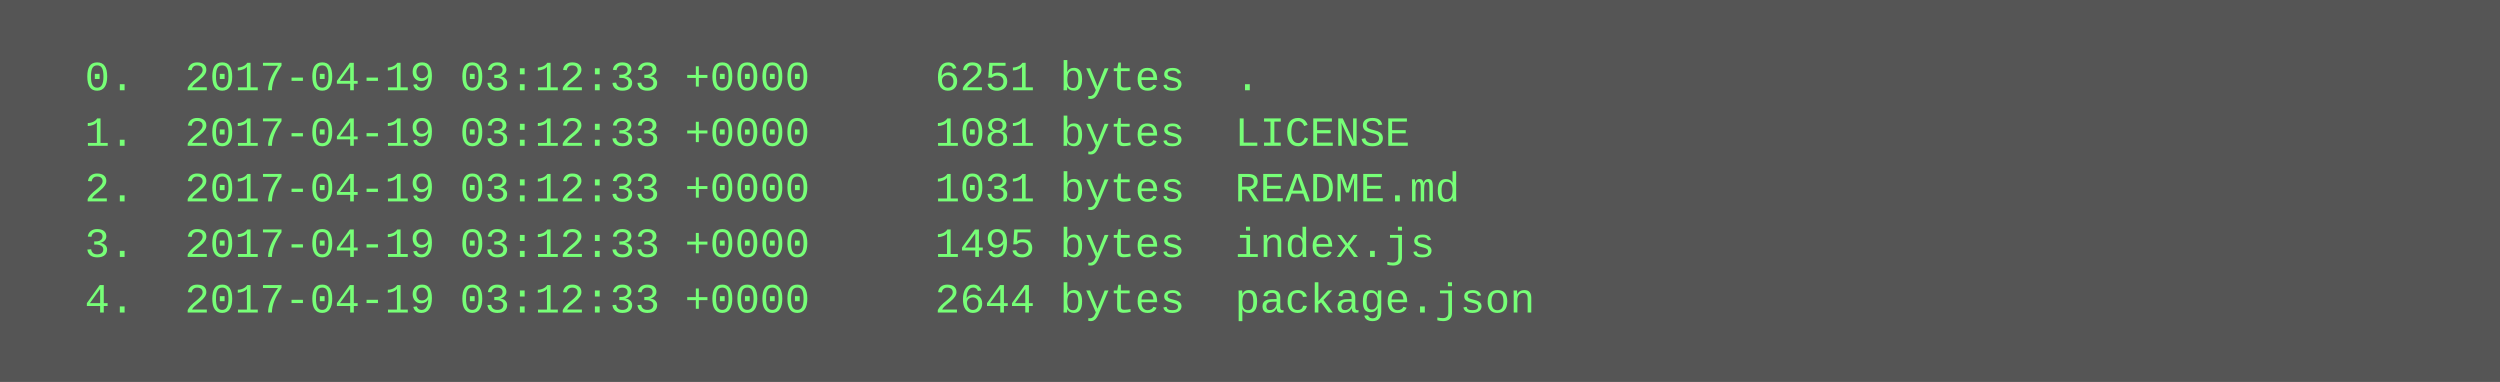
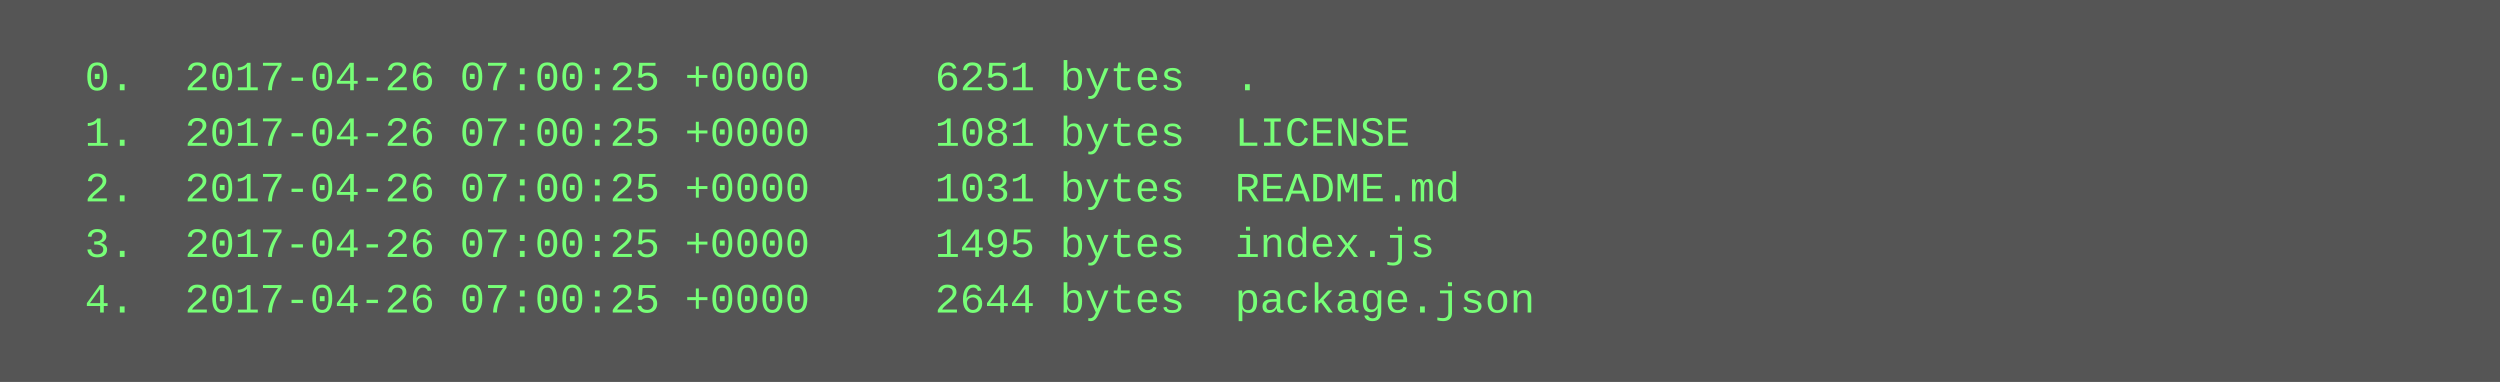
<svg xmlns="http://www.w3.org/2000/svg" height="110" width="720">
  <rect height="110" fill="#555" width="720" />
  <text fill="#7f7" font-family="Courier New" font-size="12" xml:space="preserve">
-     <tspan x="10" y="26">  0.  2017-04-19 03:12:33 +0000     6251 bytes  .</tspan>
-     <tspan x="10" y="42">  1.  2017-04-19 03:12:33 +0000     1081 bytes  LICENSE</tspan>
-     <tspan x="10" y="58">  2.  2017-04-19 03:12:33 +0000     1031 bytes  README.md</tspan>
-     <tspan x="10" y="74">  3.  2017-04-19 03:12:33 +0000     1495 bytes  index.js</tspan>
-     <tspan x="10" y="90">  4.  2017-04-19 03:12:33 +0000     2644 bytes  package.json</tspan>
+     <tspan x="10" y="26">  0.  2017-04-26 07:00:25 +0000     6251 bytes  .</tspan>
+     <tspan x="10" y="42">  1.  2017-04-26 07:00:25 +0000     1081 bytes  LICENSE</tspan>
+     <tspan x="10" y="58">  2.  2017-04-26 07:00:25 +0000     1031 bytes  README.md</tspan>
+     <tspan x="10" y="74">  3.  2017-04-26 07:00:25 +0000     1495 bytes  index.js</tspan>
+     <tspan x="10" y="90">  4.  2017-04-26 07:00:25 +0000     2644 bytes  package.json</tspan>
  </text>
</svg>
